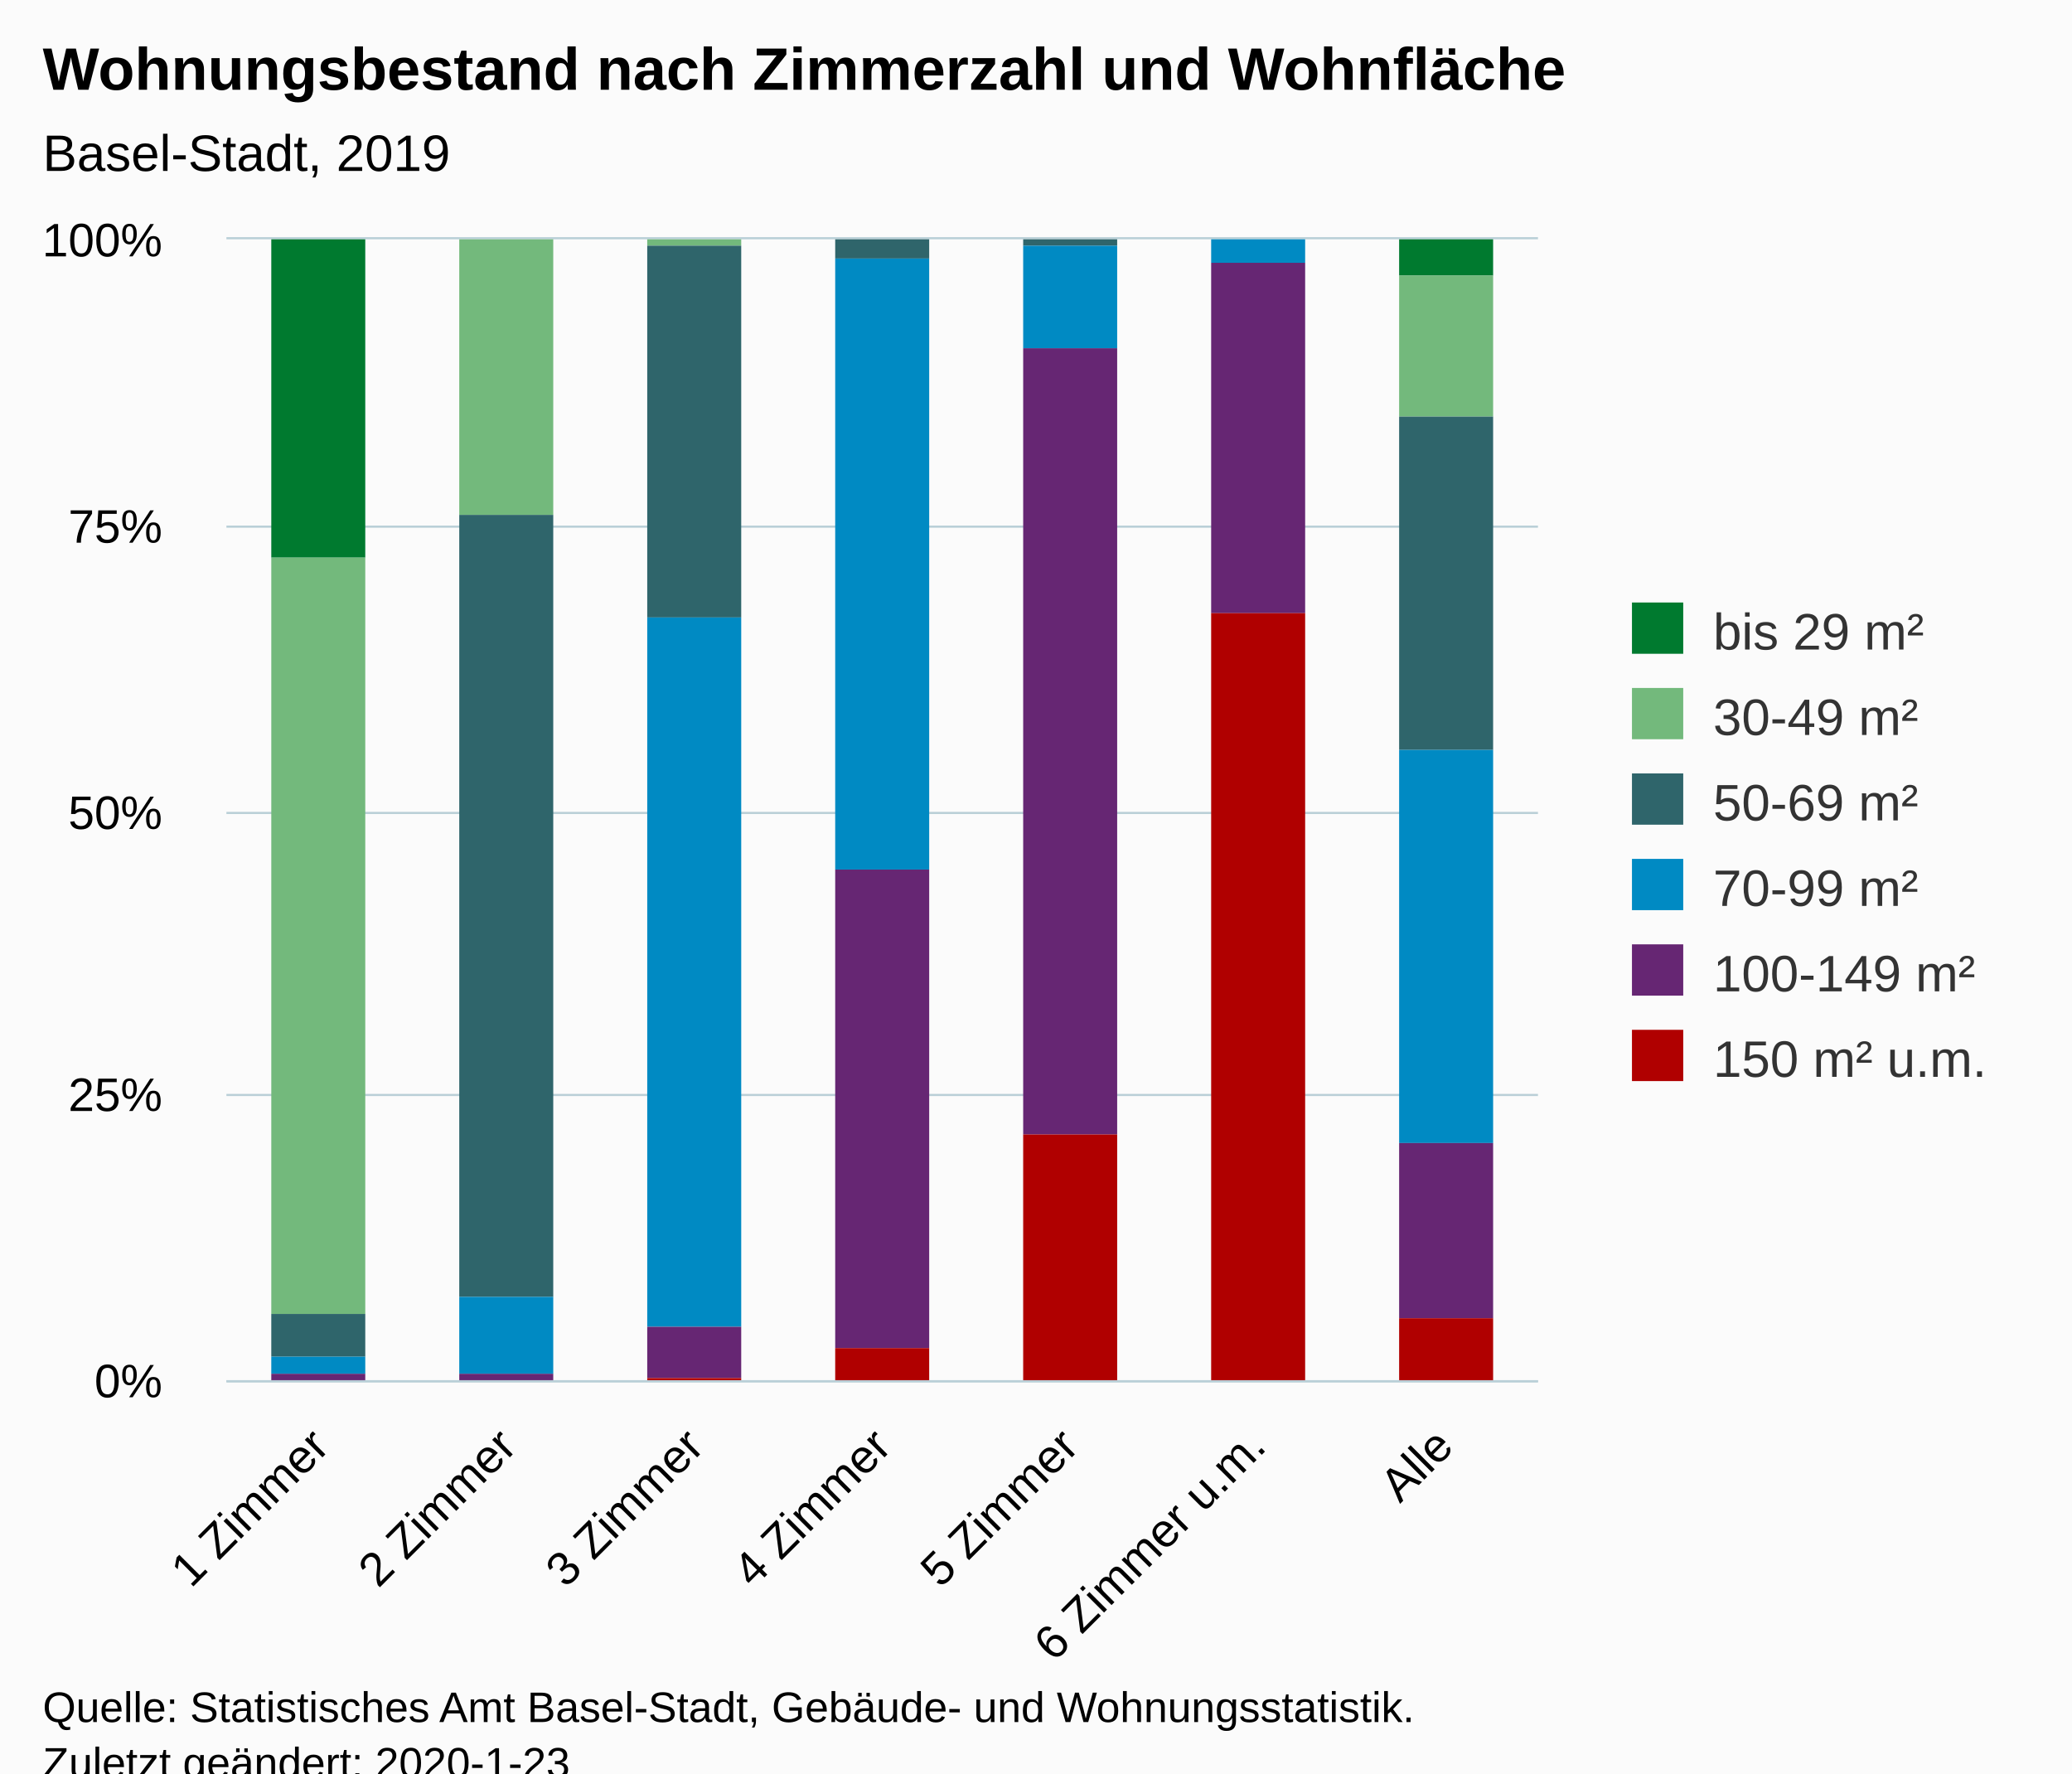
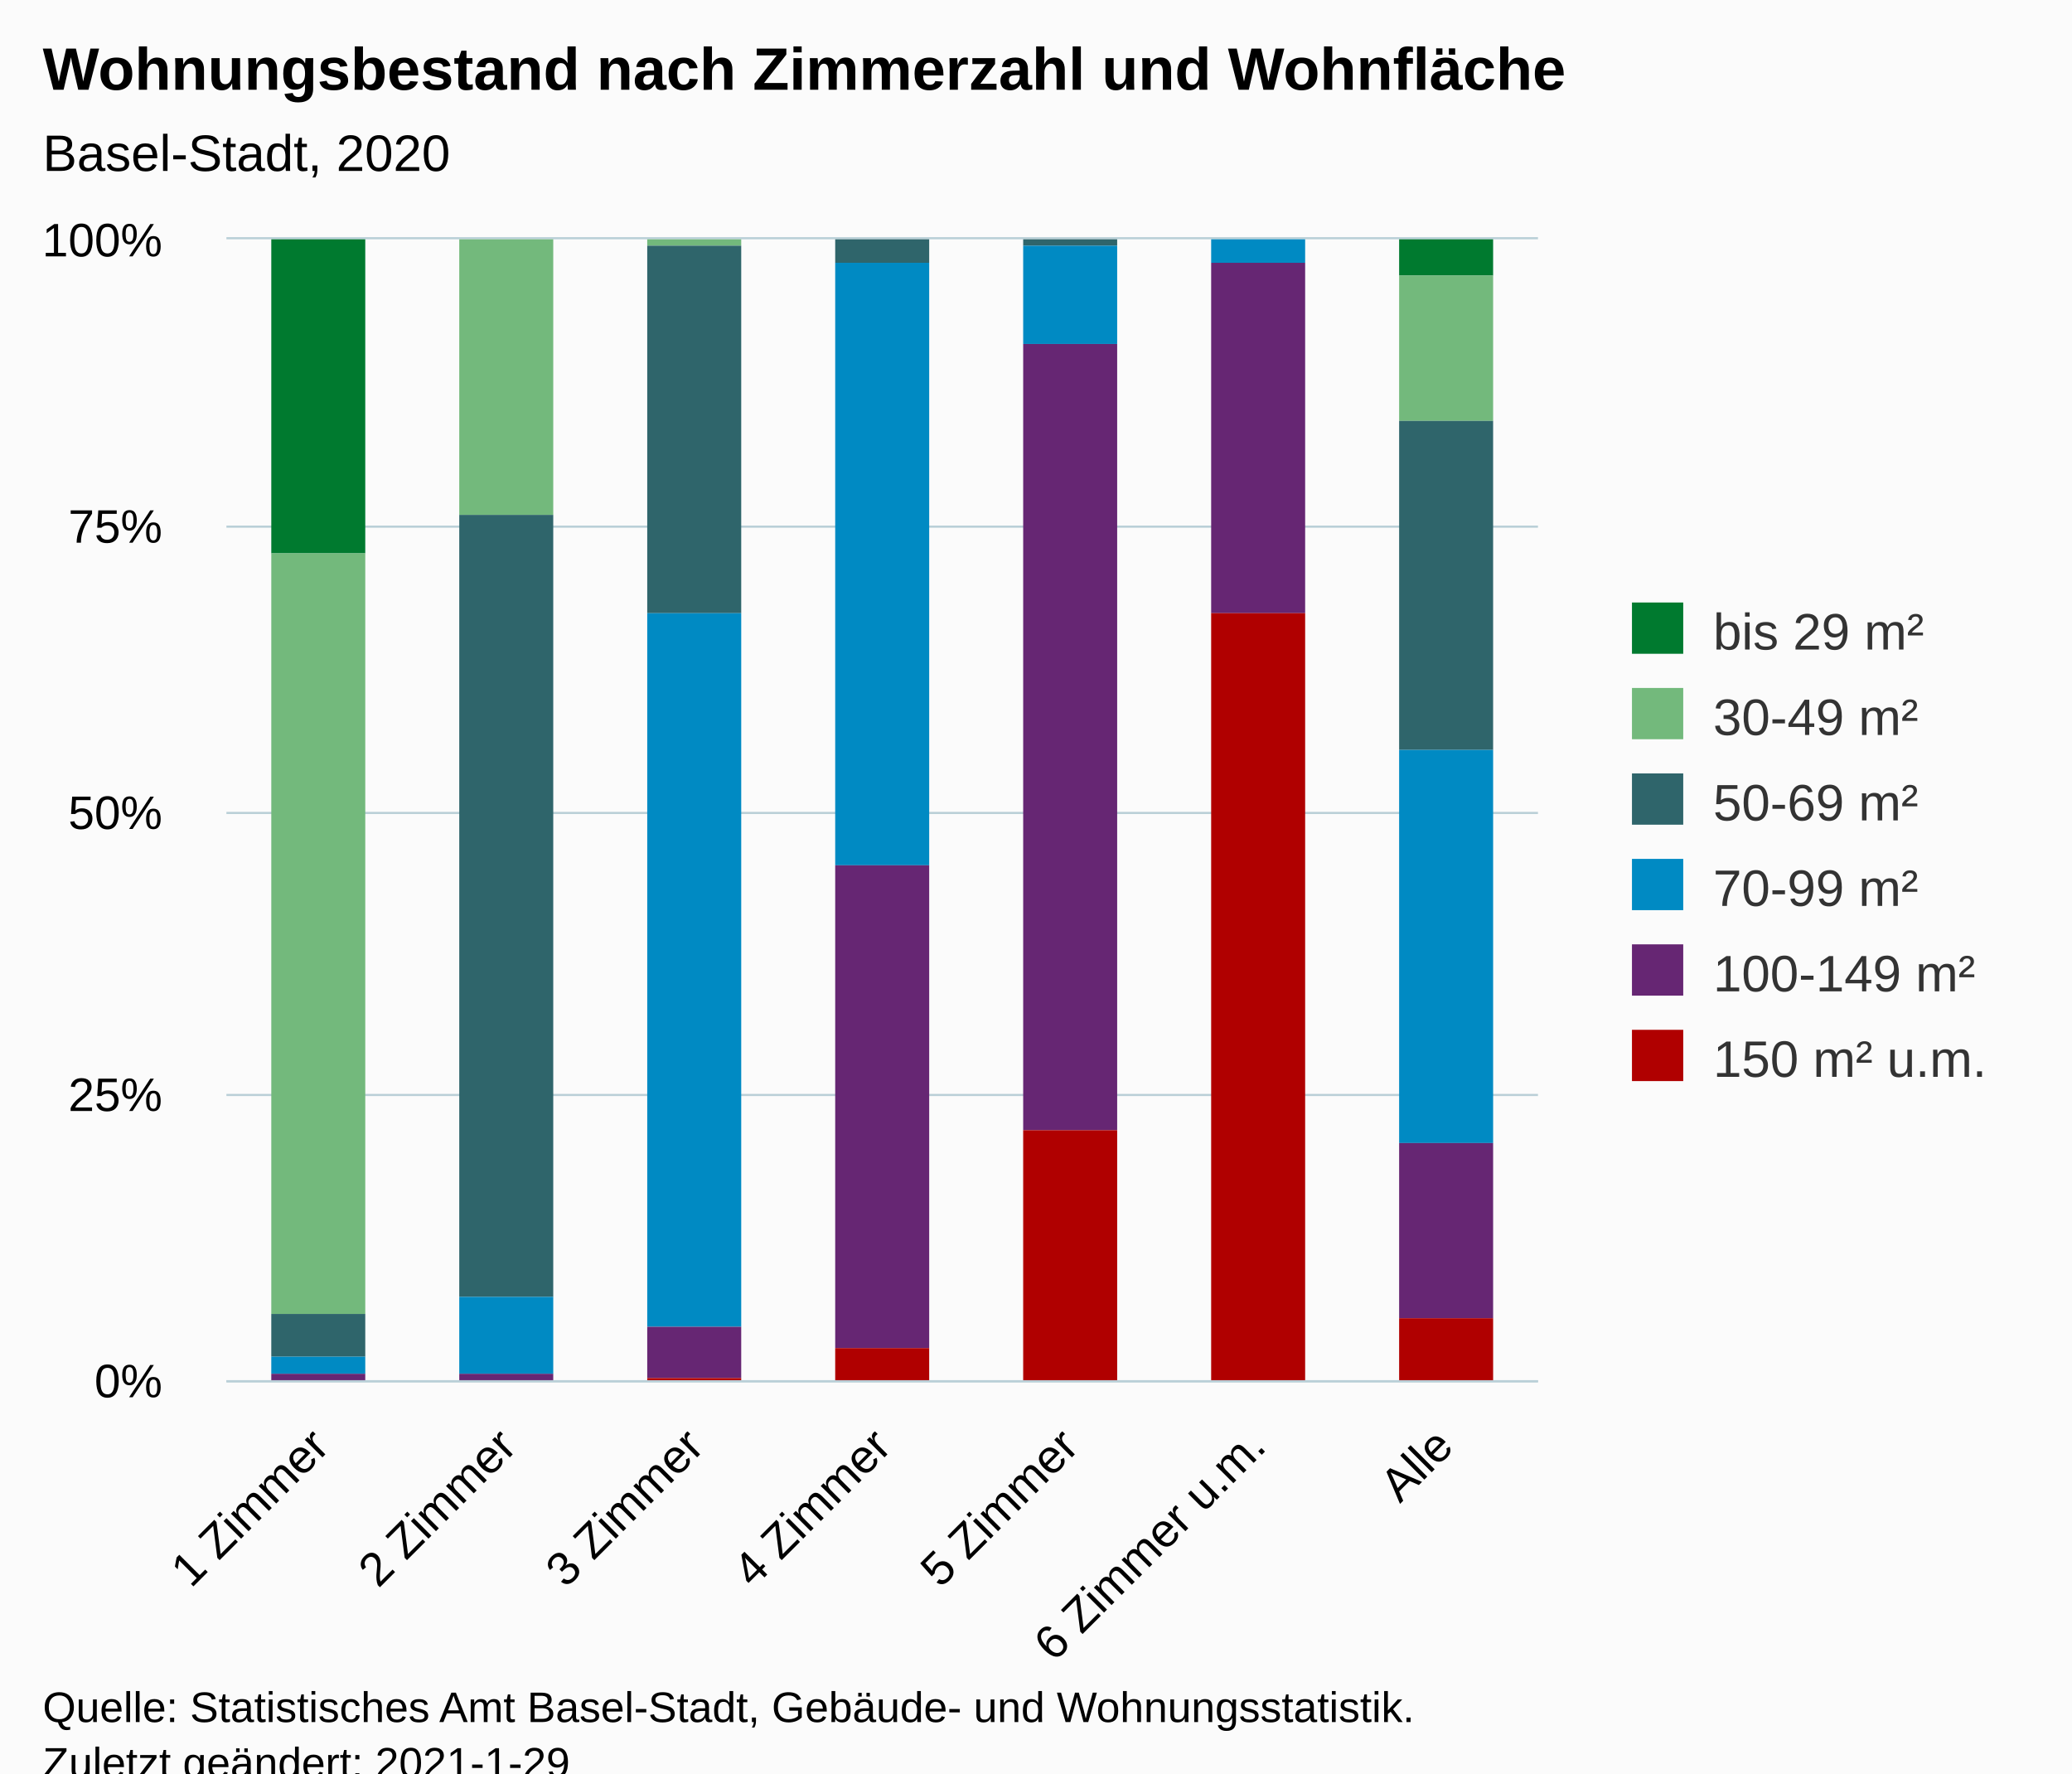
<svg xmlns="http://www.w3.org/2000/svg" version="1.1" class="highcharts-root" style="font-family:Arial;font-size:12px;" viewBox="0 0 485 415">
  <defs>
-     <clipPath id="highcharts-mhw35gl-48-">
+     <clipPath id="highcharts-mhq7b5s-48-">
      <rect x="0" y="0" width="307" height="267" fill="none" />
    </clipPath>
-     <clipPath id="highcharts-mhw35gl-56-">
+     <clipPath id="highcharts-mhq7b5s-56-">
      <rect x="0" y="0" width="307" height="267" fill="none" />
    </clipPath>
  </defs>
  <rect fill="#fbfbfb" class="highcharts-background" x="0" y="0" width="485" height="428" rx="0" ry="0" />
  <rect fill="none" class="highcharts-plot-background" x="53" y="56" width="307" height="267" />
  <g class="highcharts-pane-group" data-z-index="0" />
  <g class="highcharts-grid highcharts-xaxis-grid" data-z-index="1">
    <path fill="none" data-z-index="1" class="highcharts-grid-line" d="M 96.5 56 L 96.5 323" opacity="1" />
    <path fill="none" data-z-index="1" class="highcharts-grid-line" d="M 140.5 56 L 140.5 323" opacity="1" />
    <path fill="none" data-z-index="1" class="highcharts-grid-line" d="M 184.5 56 L 184.5 323" opacity="1" />
    <path fill="none" data-z-index="1" class="highcharts-grid-line" d="M 227.5 56 L 227.5 323" opacity="1" />
    <path fill="none" data-z-index="1" class="highcharts-grid-line" d="M 271.5 56 L 271.5 323" opacity="1" />
    <path fill="none" data-z-index="1" class="highcharts-grid-line" d="M 315.5 56 L 315.5 323" opacity="1" />
    <path fill="none" data-z-index="1" class="highcharts-grid-line" d="M 359.5 56 L 359.5 323" opacity="1" />
    <path fill="none" data-z-index="1" class="highcharts-grid-line" d="M 52.5 56 L 52.5 323" opacity="1" />
  </g>
  <g class="highcharts-grid highcharts-yaxis-grid" data-z-index="1">
    <path fill="none" stroke="#B9CFD7" stroke-width="0.5" data-z-index="1" class="highcharts-grid-line" d="M 53 323.25 L 360 323.25" opacity="1" />
    <path fill="none" stroke="#B9CFD7" stroke-width="0.5" data-z-index="1" class="highcharts-grid-line" d="M 53 256.25 L 360 256.25" opacity="1" />
    <path fill="none" stroke="#B9CFD7" stroke-width="0.5" data-z-index="1" class="highcharts-grid-line" d="M 53 190.25 L 360 190.25" opacity="1" />
    <path fill="none" stroke="#B9CFD7" stroke-width="0.5" data-z-index="1" class="highcharts-grid-line" d="M 53 123.25 L 360 123.25" opacity="1" />
    <path fill="none" stroke="#B9CFD7" stroke-width="0.5" data-z-index="1" class="highcharts-grid-line" d="M 53 55.75 L 360 55.75" opacity="1" />
  </g>
  <rect fill="none" class="highcharts-plot-border" data-z-index="1" x="53" y="56" width="307" height="267" />
  <g class="highcharts-axis highcharts-xaxis" data-z-index="2">
    <path fill="none" class="highcharts-axis-line" stroke="#B9CFD7" stroke-width="0.5" data-z-index="7" d="M 53 323.25 L 360 323.25" />
  </g>
  <g class="highcharts-axis highcharts-yaxis" data-z-index="2">
    <path fill="none" class="highcharts-axis-line" data-z-index="7" d="M 53 56 L 53 323" />
  </g>
  <g class="highcharts-series-group" data-z-index="3">
-     <g class="highcharts-series highcharts-series-0 highcharts-column-series" data-z-index="0.1" opacity="1" transform="translate(53,56) scale(1 1)" clip-path="url(#highcharts-mhw35gl-56-)">
-       <rect x="10.5" y="-0.5" width="22" height="75" fill="#007A2F" stroke="#ffffff" stroke-width="1e-7" opacity="1" class="highcharts-point" />
+     <g class="highcharts-series highcharts-series-0 highcharts-column-series" data-z-index="0.1" opacity="1" transform="translate(53,56) scale(1 1)" clip-path="url(#highcharts-mhq7b5s-56-)">
+       <rect x="10.5" y="-0.5" width="22" height="74" fill="#007A2F" stroke="#ffffff" stroke-width="1e-7" opacity="1" class="highcharts-point" />
      <rect x="54.5" y="0.5" width="22" height="0" fill="#007A2F" stroke="#ffffff" stroke-width="1e-7" opacity="1" class="highcharts-point" />
      <rect x="274.5" y="-0.5" width="22" height="9" fill="#007A2F" stroke="#ffffff" stroke-width="1e-7" opacity="1" class="highcharts-point" />
    </g>
    <g class="highcharts-markers highcharts-series-0 highcharts-column-series" data-z-index="0.1" opacity="1" transform="translate(53,56) scale(1 1)" clip-path="none" />
-     <g class="highcharts-series highcharts-series-1 highcharts-column-series" data-z-index="0.1" opacity="1" transform="translate(53,56) scale(1 1)" clip-path="url(#highcharts-mhw35gl-56-)">
-       <rect x="10.5" y="74.5" width="22" height="177" fill="#73B97C" stroke="#ffffff" stroke-width="1e-7" opacity="1" class="highcharts-point" />
+     <g class="highcharts-series highcharts-series-1 highcharts-column-series" data-z-index="0.1" opacity="1" transform="translate(53,56) scale(1 1)" clip-path="url(#highcharts-mhq7b5s-56-)">
+       <rect x="10.5" y="73.5" width="22" height="178" fill="#73B97C" stroke="#ffffff" stroke-width="1e-7" opacity="1" class="highcharts-point" />
      <rect x="54.5" y="-0.5" width="22" height="65" fill="#73B97C" stroke="#ffffff" stroke-width="1e-7" opacity="1" class="highcharts-point" />
      <rect x="98.5" y="-0.5" width="22" height="2" fill="#73B97C" stroke="#ffffff" stroke-width="1e-7" opacity="1" class="highcharts-point" />
      <rect x="142.5" y="0.5" width="22" height="0" fill="#73B97C" stroke="#ffffff" stroke-width="1e-7" opacity="1" class="highcharts-point" />
-       <rect x="274.5" y="8.5" width="22" height="33" fill="#73B97C" stroke="#ffffff" stroke-width="1e-7" opacity="1" class="highcharts-point" />
+       <rect x="274.5" y="8.5" width="22" height="34" fill="#73B97C" stroke="#ffffff" stroke-width="1e-7" opacity="1" class="highcharts-point" />
    </g>
    <g class="highcharts-markers highcharts-series-1 highcharts-column-series" data-z-index="0.1" opacity="1" transform="translate(53,56) scale(1 1)" clip-path="none" />
-     <g class="highcharts-series highcharts-series-2 highcharts-column-series" data-z-index="0.1" opacity="1" transform="translate(53,56) scale(1 1)" clip-path="url(#highcharts-mhw35gl-56-)">
+     <g class="highcharts-series highcharts-series-2 highcharts-column-series" data-z-index="0.1" opacity="1" transform="translate(53,56) scale(1 1)" clip-path="url(#highcharts-mhq7b5s-56-)">
      <rect x="10.5" y="251.5" width="22" height="10" fill="#2F656B" stroke="#ffffff" stroke-width="1e-7" opacity="1" class="highcharts-point" />
      <rect x="54.5" y="64.5" width="22" height="183" fill="#2F656B" stroke="#ffffff" stroke-width="1e-7" opacity="1" class="highcharts-point" />
-       <rect x="98.5" y="1.5" width="22" height="87" fill="#2F656B" stroke="#ffffff" stroke-width="1e-7" opacity="1" class="highcharts-point" />
-       <rect x="142.5" y="-0.5" width="22" height="5" fill="#2F656B" stroke="#ffffff" stroke-width="1e-7" opacity="1" class="highcharts-point" />
+       <rect x="98.5" y="1.5" width="22" height="86" fill="#2F656B" stroke="#ffffff" stroke-width="1e-7" opacity="1" class="highcharts-point" />
+       <rect x="142.5" y="-0.5" width="22" height="6" fill="#2F656B" stroke="#ffffff" stroke-width="1e-7" opacity="1" class="highcharts-point" />
      <rect x="186.5" y="-0.5" width="22" height="2" fill="#2F656B" stroke="#ffffff" stroke-width="1e-7" opacity="1" class="highcharts-point" />
-       <rect x="274.5" y="41.5" width="22" height="78" fill="#2F656B" stroke="#ffffff" stroke-width="1e-7" opacity="1" class="highcharts-point" />
+       <rect x="274.5" y="42.5" width="22" height="77" fill="#2F656B" stroke="#ffffff" stroke-width="1e-7" opacity="1" class="highcharts-point" />
    </g>
    <g class="highcharts-markers highcharts-series-2 highcharts-column-series" data-z-index="0.1" opacity="1" transform="translate(53,56) scale(1 1)" clip-path="none" />
-     <g class="highcharts-series highcharts-series-3 highcharts-column-series" data-z-index="0.1" opacity="1" transform="translate(53,56) scale(1 1)" clip-path="url(#highcharts-mhw35gl-56-)">
+     <g class="highcharts-series highcharts-series-3 highcharts-column-series" data-z-index="0.1" opacity="1" transform="translate(53,56) scale(1 1)" clip-path="url(#highcharts-mhq7b5s-56-)">
      <rect x="10.5" y="261.5" width="22" height="4" fill="#008AC3" stroke="#ffffff" stroke-width="1e-7" opacity="1" class="highcharts-point" />
      <rect x="54.5" y="247.5" width="22" height="18" fill="#008AC3" stroke="#ffffff" stroke-width="1e-7" opacity="1" class="highcharts-point" />
-       <rect x="98.5" y="88.5" width="22" height="166" fill="#008AC3" stroke="#ffffff" stroke-width="1e-7" opacity="1" class="highcharts-point" />
-       <rect x="142.5" y="4.5" width="22" height="143" fill="#008AC3" stroke="#ffffff" stroke-width="1e-7" opacity="1" class="highcharts-point" />
-       <rect x="186.5" y="1.5" width="22" height="24" fill="#008AC3" stroke="#ffffff" stroke-width="1e-7" opacity="1" class="highcharts-point" />
+       <rect x="98.5" y="87.5" width="22" height="167" fill="#008AC3" stroke="#ffffff" stroke-width="1e-7" opacity="1" class="highcharts-point" />
+       <rect x="142.5" y="5.5" width="22" height="141" fill="#008AC3" stroke="#ffffff" stroke-width="1e-7" opacity="1" class="highcharts-point" />
+       <rect x="186.5" y="1.5" width="22" height="23" fill="#008AC3" stroke="#ffffff" stroke-width="1e-7" opacity="1" class="highcharts-point" />
      <rect x="230.5" y="-0.5" width="22" height="6" fill="#008AC3" stroke="#ffffff" stroke-width="1e-7" opacity="1" class="highcharts-point" />
      <rect x="274.5" y="119.5" width="22" height="92" fill="#008AC3" stroke="#ffffff" stroke-width="1e-7" opacity="1" class="highcharts-point" />
    </g>
    <g class="highcharts-markers highcharts-series-3 highcharts-column-series" data-z-index="0.1" opacity="1" transform="translate(53,56) scale(1 1)" clip-path="none" />
-     <g class="highcharts-series highcharts-series-4 highcharts-column-series" data-z-index="0.1" opacity="1" transform="translate(53,56) scale(1 1)" clip-path="url(#highcharts-mhw35gl-56-)">
+     <g class="highcharts-series highcharts-series-4 highcharts-column-series" data-z-index="0.1" opacity="1" transform="translate(53,56) scale(1 1)" clip-path="url(#highcharts-mhq7b5s-56-)">
      <rect x="10.5" y="265.5" width="22" height="2" fill="#662673" stroke="#ffffff" stroke-width="1e-7" opacity="1" class="highcharts-point" />
      <rect x="54.5" y="265.5" width="22" height="2" fill="#662673" stroke="#ffffff" stroke-width="1e-7" opacity="1" class="highcharts-point" />
      <rect x="98.5" y="254.5" width="22" height="12" fill="#662673" stroke="#ffffff" stroke-width="1e-7" opacity="1" class="highcharts-point" />
-       <rect x="142.5" y="147.5" width="22" height="112" fill="#662673" stroke="#ffffff" stroke-width="1e-7" opacity="1" class="highcharts-point" />
-       <rect x="186.5" y="25.5" width="22" height="184" fill="#662673" stroke="#ffffff" stroke-width="1e-7" opacity="1" class="highcharts-point" />
+       <rect x="142.5" y="146.5" width="22" height="113" fill="#662673" stroke="#ffffff" stroke-width="1e-7" opacity="1" class="highcharts-point" />
+       <rect x="186.5" y="24.5" width="22" height="184" fill="#662673" stroke="#ffffff" stroke-width="1e-7" opacity="1" class="highcharts-point" />
      <rect x="230.5" y="5.5" width="22" height="82" fill="#662673" stroke="#ffffff" stroke-width="1e-7" opacity="1" class="highcharts-point" />
      <rect x="274.5" y="211.5" width="22" height="41" fill="#662673" stroke="#ffffff" stroke-width="1e-7" opacity="1" class="highcharts-point" />
    </g>
    <g class="highcharts-markers highcharts-series-4 highcharts-column-series" data-z-index="0.1" opacity="1" transform="translate(53,56) scale(1 1)" clip-path="none" />
-     <g class="highcharts-series highcharts-series-5 highcharts-column-series" data-z-index="0.1" opacity="1" transform="translate(53,56) scale(1 1)" clip-path="url(#highcharts-mhw35gl-56-)">
+     <g class="highcharts-series highcharts-series-5 highcharts-column-series" data-z-index="0.1" opacity="1" transform="translate(53,56) scale(1 1)" clip-path="url(#highcharts-mhq7b5s-56-)">
      <rect x="10.5" y="267.5" width="22" height="0" fill="#B00000" stroke="#ffffff" stroke-width="1e-7" opacity="1" class="highcharts-point" />
      <rect x="54.5" y="267.5" width="22" height="0" fill="#B00000" stroke="#ffffff" stroke-width="1e-7" opacity="1" class="highcharts-point" />
      <rect x="98.5" y="266.5" width="22" height="1" fill="#B00000" stroke="#ffffff" stroke-width="1e-7" opacity="1" class="highcharts-point" />
      <rect x="142.5" y="259.5" width="22" height="8" fill="#B00000" stroke="#ffffff" stroke-width="1e-7" opacity="1" class="highcharts-point" />
-       <rect x="186.5" y="209.5" width="22" height="58" fill="#B00000" stroke="#ffffff" stroke-width="1e-7" opacity="1" class="highcharts-point" />
+       <rect x="186.5" y="208.5" width="22" height="59" fill="#B00000" stroke="#ffffff" stroke-width="1e-7" opacity="1" class="highcharts-point" />
      <rect x="230.5" y="87.5" width="22" height="180" fill="#B00000" stroke="#ffffff" stroke-width="1e-7" opacity="1" class="highcharts-point" />
      <rect x="274.5" y="252.5" width="22" height="15" fill="#B00000" stroke="#ffffff" stroke-width="1e-7" opacity="1" class="highcharts-point" />
    </g>
    <g class="highcharts-markers highcharts-series-5 highcharts-column-series" data-z-index="0.1" opacity="1" transform="translate(53,56) scale(1 1)" clip-path="none" />
  </g>
  <text x="10" text-anchor="start" class="highcharts-title" data-z-index="4" style="color:#000000;font-size:14px;font-weight:bold;fill:#000000;" y="21">
    <tspan>Wohnungsbestand nach Zimmerzahl und Wohnfläche</tspan>
  </text>
  <text x="10" text-anchor="start" class="highcharts-subtitle" data-z-index="4" style="color:#000000;font-size:12px;font-weight:normal;fill:#000000;" y="40">
-     <tspan>Basel-Stadt, 2019</tspan>
+     <tspan>Basel-Stadt, 2020</tspan>
  </text>
  <text x="10" text-anchor="start" class="highcharts-caption" data-z-index="4" style="color:#666666;fill:#666666;" y="400" />
  <g class="highcharts-legend" data-z-index="7" transform="translate(372,134)">
    <rect fill="none" class="highcharts-legend-box" rx="0" ry="0" x="0" y="0" width="103" height="131" visibility="visible" />
    <g data-z-index="1">
      <g>
        <g class="highcharts-legend-item highcharts-column-series highcharts-color-undefined highcharts-series-0" data-z-index="1" transform="translate(8,3)">
          <text x="21" style="color:#333333;cursor:pointer;font-size:12px;font-weight:normal;fill:#333333;" text-anchor="start" data-z-index="2" y="15">
            <tspan>bis 29 m²</tspan>
          </text>
          <rect x="2" y="4" width="12" height="12" fill="#007A2F" class="highcharts-point" data-z-index="3" />
        </g>
        <g class="highcharts-legend-item highcharts-column-series highcharts-color-undefined highcharts-series-1" data-z-index="1" transform="translate(8,23)">
          <text x="21" y="15" style="color:#333333;cursor:pointer;font-size:12px;font-weight:normal;fill:#333333;" text-anchor="start" data-z-index="2">
            <tspan>30-49 m²</tspan>
          </text>
          <rect x="2" y="4" width="12" height="12" fill="#73B97C" class="highcharts-point" data-z-index="3" />
        </g>
        <g class="highcharts-legend-item highcharts-column-series highcharts-color-undefined highcharts-series-2" data-z-index="1" transform="translate(8,43)">
          <text x="21" y="15" style="color:#333333;cursor:pointer;font-size:12px;font-weight:normal;fill:#333333;" text-anchor="start" data-z-index="2">
            <tspan>50-69 m²</tspan>
          </text>
          <rect x="2" y="4" width="12" height="12" fill="#2F656B" class="highcharts-point" data-z-index="3" />
        </g>
        <g class="highcharts-legend-item highcharts-column-series highcharts-color-undefined highcharts-series-3" data-z-index="1" transform="translate(8,63)">
          <text x="21" y="15" style="color:#333333;cursor:pointer;font-size:12px;font-weight:normal;fill:#333333;" text-anchor="start" data-z-index="2">
            <tspan>70-99 m²</tspan>
          </text>
          <rect x="2" y="4" width="12" height="12" fill="#008AC3" class="highcharts-point" data-z-index="3" />
        </g>
        <g class="highcharts-legend-item highcharts-column-series highcharts-color-undefined highcharts-series-4" data-z-index="1" transform="translate(8,83)">
          <text x="21" y="15" style="color:#333333;cursor:pointer;font-size:12px;font-weight:normal;fill:#333333;" text-anchor="start" data-z-index="2">
            <tspan>100-149 m²</tspan>
          </text>
          <rect x="2" y="4" width="12" height="12" fill="#662673" class="highcharts-point" data-z-index="3" />
        </g>
        <g class="highcharts-legend-item highcharts-column-series highcharts-color-undefined highcharts-series-5" data-z-index="1" transform="translate(8,103)">
          <text x="21" y="15" style="color:#333333;cursor:pointer;font-size:12px;font-weight:normal;fill:#333333;" text-anchor="start" data-z-index="2">
            <tspan>150 m² u.m.</tspan>
          </text>
          <rect x="2" y="4" width="12" height="12" fill="#B00000" class="highcharts-point" data-z-index="3" />
        </g>
      </g>
    </g>
  </g>
  <g class="highcharts-axis-labels highcharts-xaxis-labels" data-z-index="7">
    <text x="77.521" style="color:#000000;cursor:default;font-size:11px;fill:#000000;" text-anchor="end" transform="translate(0,0) rotate(-45 77.5213 339)" y="339" opacity="1">
      <tspan>1 Zimmer</tspan>
    </text>
    <text x="121.378" style="color:#000000;cursor:default;font-size:11px;fill:#000000;" text-anchor="end" transform="translate(0,0) rotate(-45 121.3784 339)" y="339" opacity="1">
      <tspan>2 Zimmer</tspan>
    </text>
    <text x="165.236" style="color:#000000;cursor:default;font-size:11px;fill:#000000;" text-anchor="end" transform="translate(0,0) rotate(-45 165.2356 339)" y="339" opacity="1">
      <tspan>3 Zimmer</tspan>
    </text>
    <text x="209.093" style="color:#000000;cursor:default;font-size:11px;fill:#000000;" text-anchor="end" transform="translate(0,0) rotate(-45 209.0927 339)" y="339" opacity="1">
      <tspan>4 Zimmer</tspan>
    </text>
    <text x="252.95" style="color:#000000;cursor:default;font-size:11px;fill:#000000;" text-anchor="end" transform="translate(0,0) rotate(-45 252.9499 339)" y="339" opacity="1">
      <tspan>5 Zimmer</tspan>
    </text>
    <text x="296.807" style="color:#000000;cursor:default;font-size:11px;fill:#000000;" text-anchor="end" transform="translate(0,0) rotate(-45 296.807 339)" y="339" opacity="1">
      <tspan>6 Zimmer u.m.</tspan>
    </text>
    <text x="340.664" style="color:#000000;cursor:default;font-size:11px;fill:#000000;" text-anchor="end" transform="translate(0,0) rotate(-45 340.6642 339)" y="339" opacity="1">Alle</text>
  </g>
  <g class="highcharts-axis-labels highcharts-yaxis-labels" data-z-index="7">
    <text x="38" style="color:#000000;cursor:default;font-size:11px;fill:#000000;" text-anchor="end" transform="translate(0,0)" y="327" opacity="1">0%</text>
    <text x="38" style="color:#000000;cursor:default;font-size:11px;fill:#000000;" text-anchor="end" transform="translate(0,0)" y="260" opacity="1">25%</text>
    <text x="38" style="color:#000000;cursor:default;font-size:11px;fill:#000000;" text-anchor="end" transform="translate(0,0)" y="194" opacity="1">50%</text>
    <text x="38" style="color:#000000;cursor:default;font-size:11px;fill:#000000;" text-anchor="end" transform="translate(0,0)" y="127" opacity="1">75%</text>
    <text x="38" style="color:#000000;cursor:default;font-size:11px;fill:#000000;" text-anchor="end" transform="translate(0,0)" y="60" opacity="1">100%</text>
  </g>
  <text x="10" class="highcharts-credits" text-anchor="start" data-z-index="8" style="cursor:default;color:#000000;font-size:10px;fill:#000000;" y="403">
    <tspan>Quelle: Statistisches Amt Basel-Stadt, Gebäude- und Wohnungsstatistik.</tspan>
-     <tspan x="10" dy="13">Zuletzt geändert: 2020-1-23</tspan>
+     <tspan x="10" dy="13">Zuletzt geändert: 2021-1-29</tspan>
  </text>
</svg>
